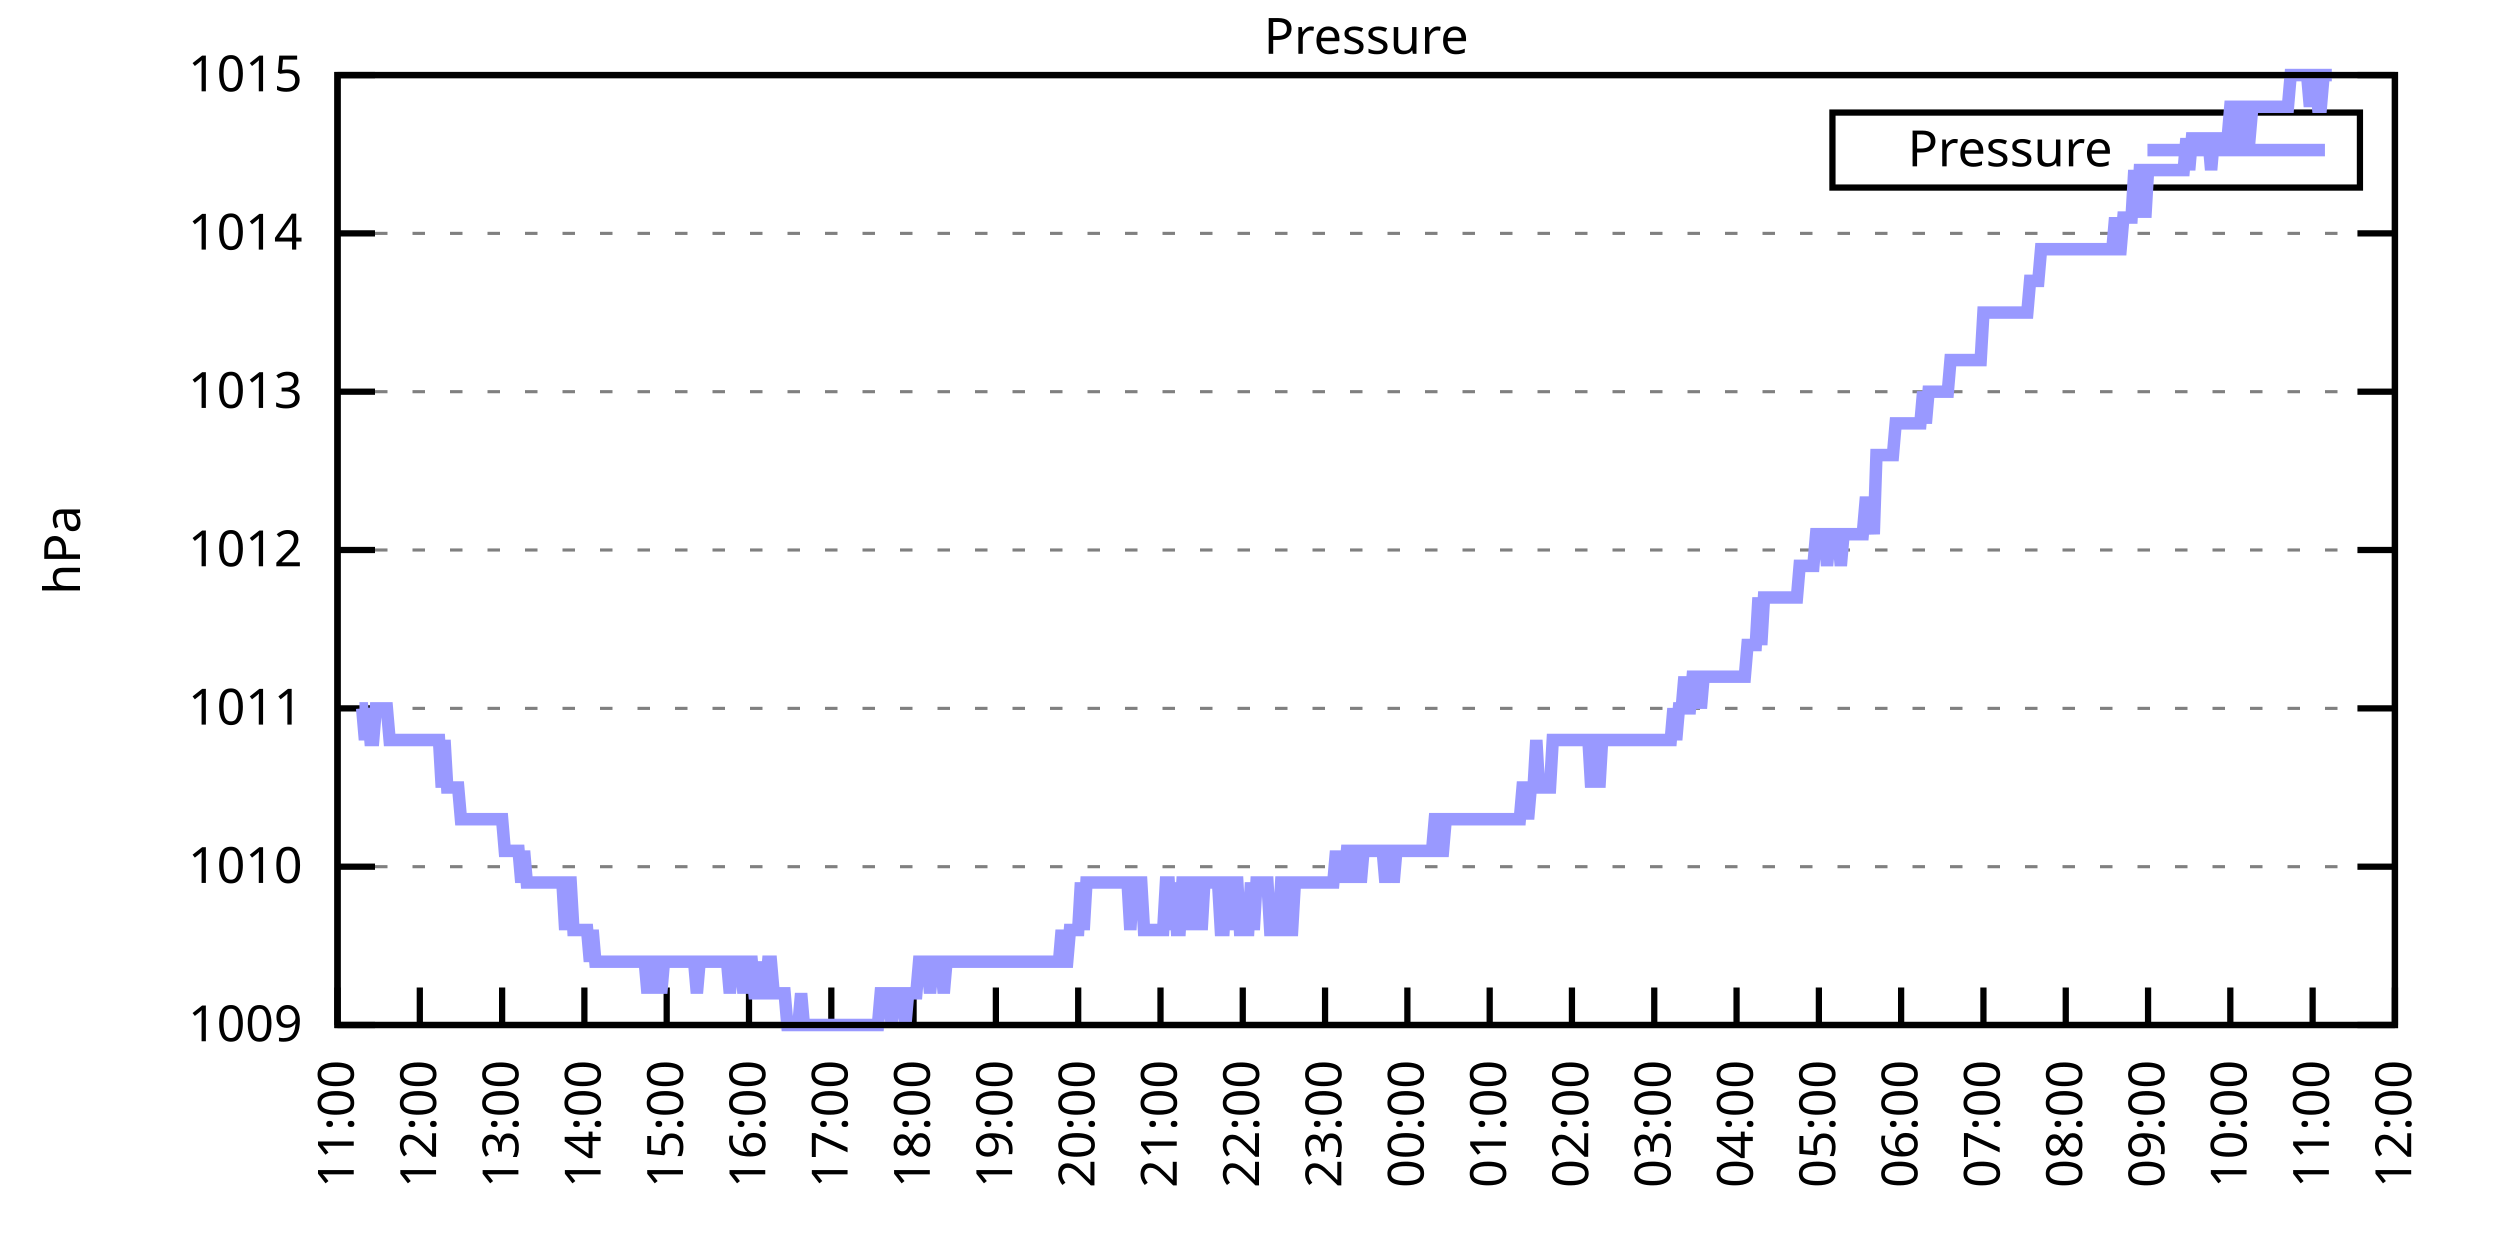
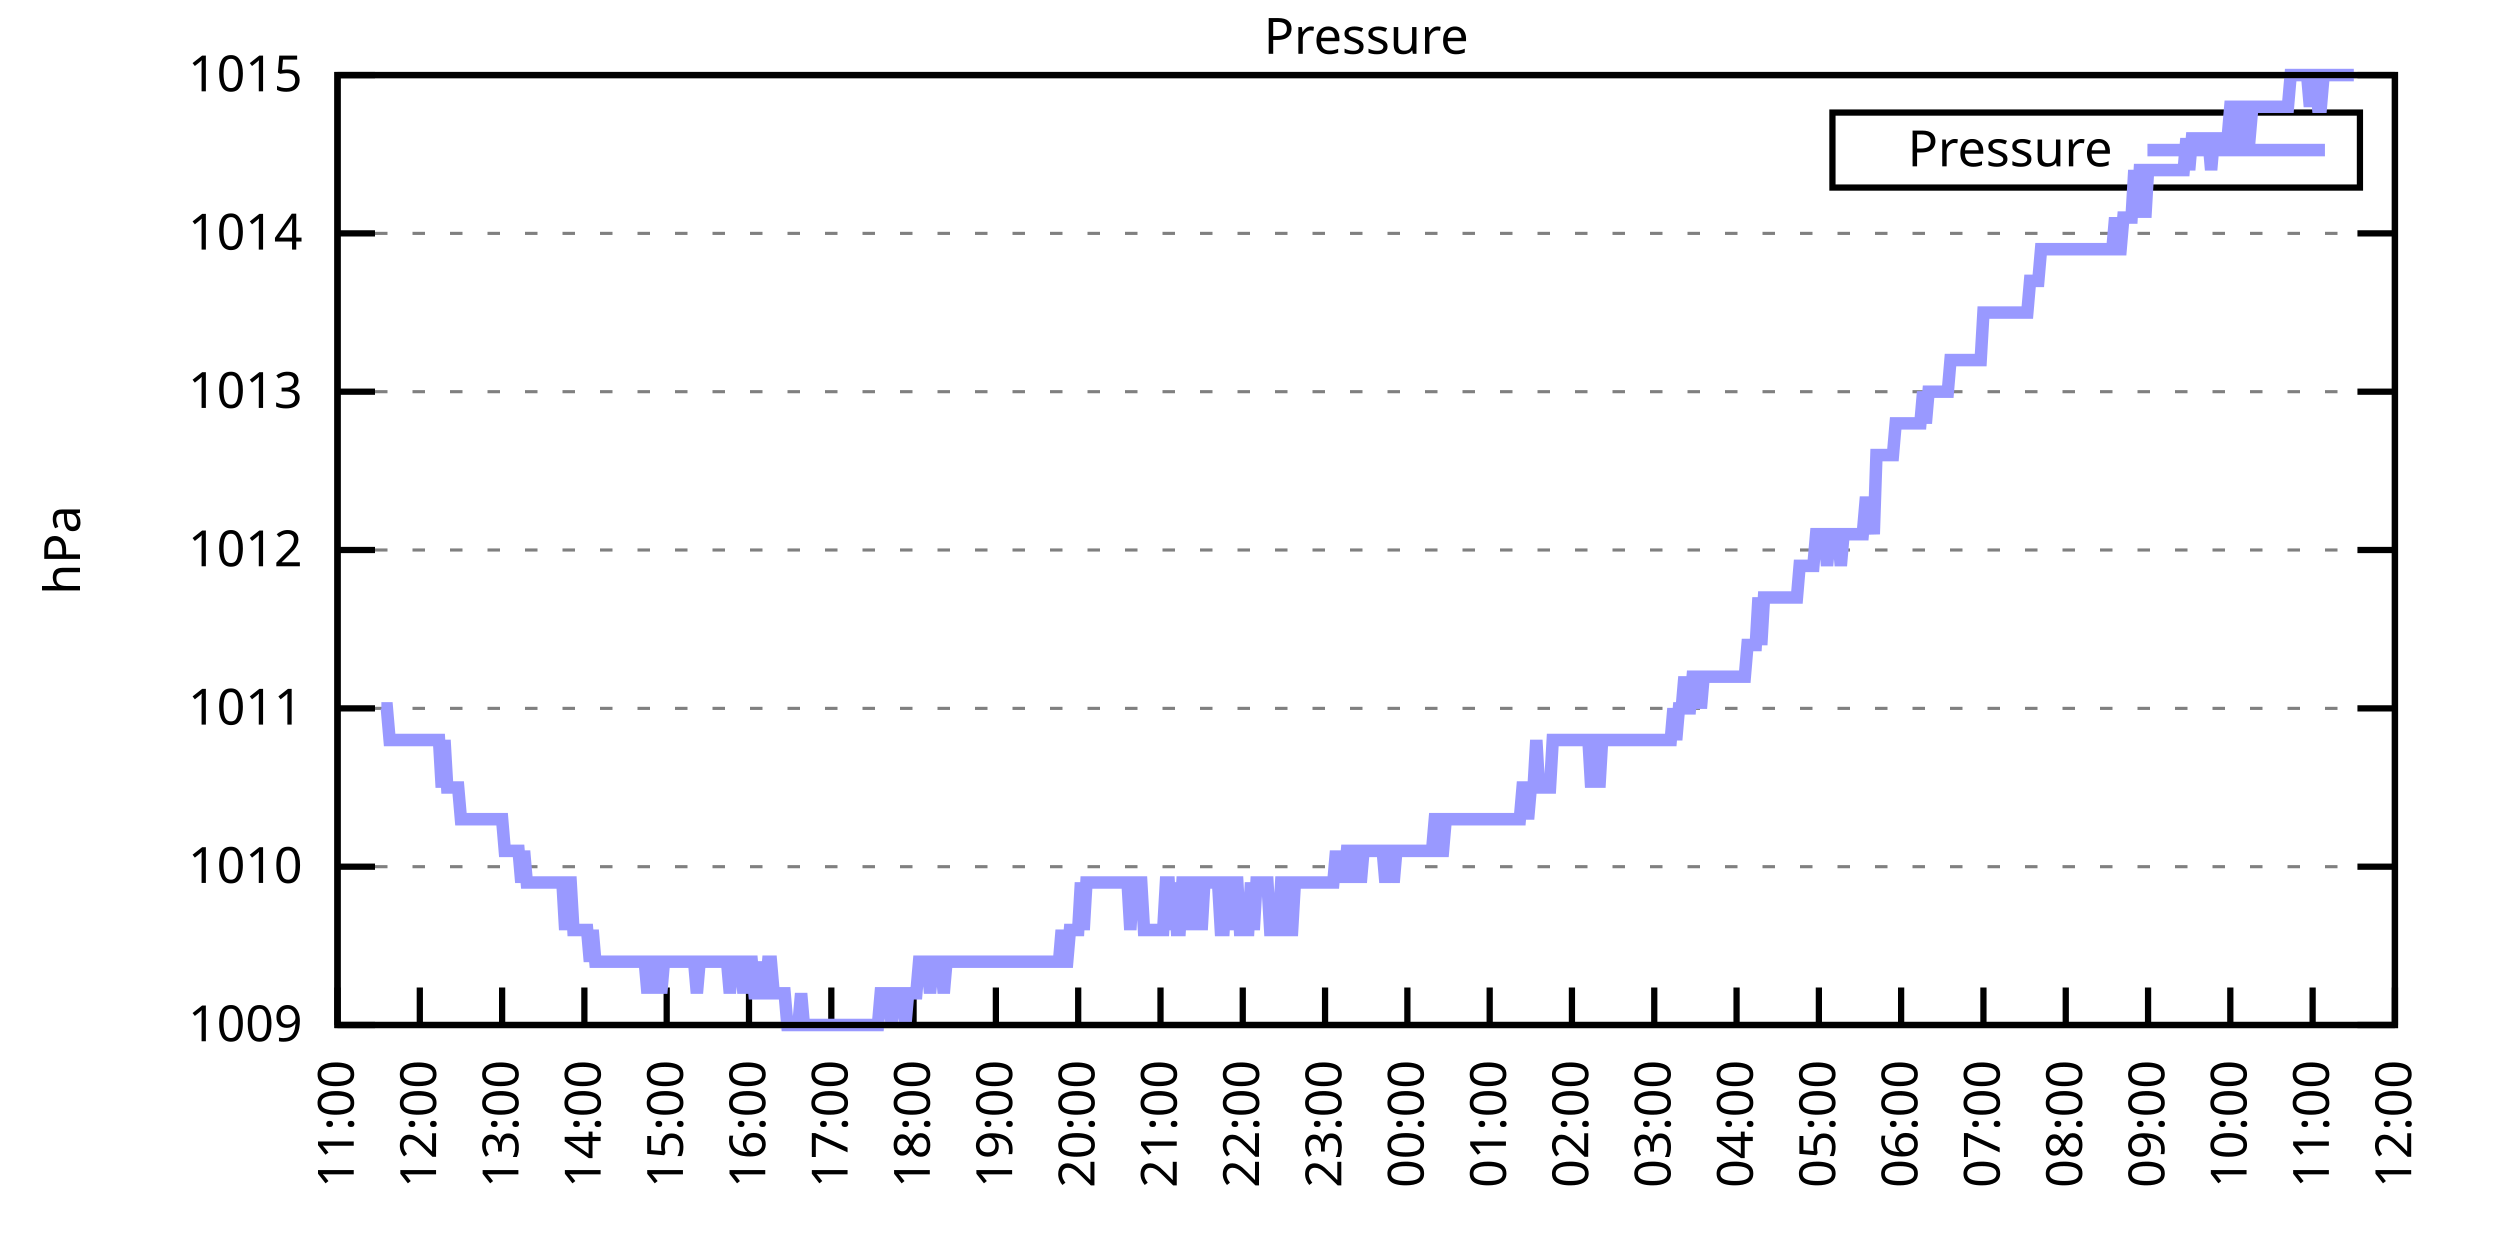
<svg xmlns="http://www.w3.org/2000/svg" xmlns:xlink="http://www.w3.org/1999/xlink" width="400" height="200" viewBox="0 0 400 200">
  <g id="gnuplot_canvas">
    <rect x="0" y="0" width="400" height="200" fill="none" />
    <defs>
      <circle id="gpDot" r="0.5" stroke-width="0.5" stroke="currentColor" />
      <path id="gpPt0" stroke-width="0.333" stroke="currentColor" d="M-1,0 h2 M0,-1 v2" />
      <path id="gpPt1" stroke-width="0.333" stroke="currentColor" d="M-1,-1 L1,1 M1,-1 L-1,1" />
      <path id="gpPt2" stroke-width="0.333" stroke="currentColor" d="M-1,0 L1,0 M0,-1 L0,1 M-1,-1 L1,1 M-1,1 L1,-1" />
      <rect id="gpPt3" stroke-width="0.333" stroke="currentColor" x="-1" y="-1" width="2" height="2" />
      <rect id="gpPt4" stroke-width="0.333" stroke="currentColor" fill="currentColor" x="-1" y="-1" width="2" height="2" />
      <circle id="gpPt5" stroke-width="0.333" stroke="currentColor" cx="0" cy="0" r="1" />
      <use xlink:href="#gpPt5" id="gpPt6" fill="currentColor" stroke="none" />
      <path id="gpPt7" stroke-width="0.333" stroke="currentColor" d="M0,-1.33 L-1.33,0.67 L1.33,0.67 z" />
      <use xlink:href="#gpPt7" id="gpPt8" fill="currentColor" stroke="none" />
      <use xlink:href="#gpPt7" id="gpPt9" stroke="currentColor" transform="rotate(180)" />
      <use xlink:href="#gpPt9" id="gpPt10" fill="currentColor" stroke="none" />
      <use xlink:href="#gpPt3" id="gpPt11" stroke="currentColor" transform="rotate(45)" />
      <use xlink:href="#gpPt11" id="gpPt12" fill="currentColor" stroke="none" />
      <path id="gpPt13" stroke-width="0.333" stroke="currentColor" d="M0,1.330 L1.265,0.411 L0.782,-1.067 L-0.782,-1.076 L-1.265,0.411 z" />
      <use xlink:href="#gpPt13" id="gpPt14" fill="currentColor" stroke="none" />
      <filter id="textbox" filterUnits="objectBoundingBox" x="0" y="0" height="1" width="1">
        <feFlood flood-color="white" flood-opacity="1" result="bgnd" />
        <feComposite in="SourceGraphic" in2="bgnd" operator="atop" />
      </filter>
      <filter id="greybox" filterUnits="objectBoundingBox" x="0" y="0" height="1" width="1">
        <feFlood flood-color="lightgrey" flood-opacity="1" result="grey" />
        <feComposite in="SourceGraphic" in2="grey" operator="atop" />
      </filter>
    </defs>
    <g fill="none" color="white" stroke="currentColor" stroke-width="1.00" stroke-linecap="butt" stroke-linejoin="miter">
</g>
    <g fill="none" color="black" stroke="currentColor" stroke-width="1.00" stroke-linecap="butt" stroke-linejoin="miter">
      <g stroke="none" shape-rendering="crispEdges">
        <polygon fill="rgb(255, 255, 255)" points="54.00,164.00 383.18,164.00 383.18,12.02 54.00,12.02 " />
      </g>
    </g>
    <g fill="none" color="black" stroke="currentColor" stroke-width="1.00" stroke-linecap="butt" stroke-linejoin="miter">
</g>
    <g fill="none" color="black" stroke="black" stroke-width="0.50" stroke-linecap="butt" stroke-linejoin="miter">
</g>
    <g fill="none" color="gray" stroke="currentColor" stroke-width="0.50" stroke-linecap="butt" stroke-linejoin="miter">
      <path stroke="gray" stroke-dasharray="2,4" class="gridline" d="M54.00,164.00 L383.19,164.00  " />
    </g>
    <g fill="none" color="gray" stroke="gray" stroke-width="1.00" stroke-linecap="butt" stroke-linejoin="miter">
</g>
    <g fill="none" color="black" stroke="currentColor" stroke-width="1.00" stroke-linecap="butt" stroke-linejoin="miter">
      <path stroke="black" d="M54.00,164.00 L60.00,164.00 M383.19,164.00 L377.19,164.00  " />
      <g transform="translate(48.40,166.60)" stroke="none" fill="black" font-family="Sans" font-size="8.00" text-anchor="end">
        <text>
          <tspan font-family="Sans"> 1009</tspan>
        </text>
      </g>
    </g>
    <g fill="none" color="black" stroke="currentColor" stroke-width="1.00" stroke-linecap="butt" stroke-linejoin="miter">
</g>
    <g fill="none" color="black" stroke="black" stroke-width="0.50" stroke-linecap="butt" stroke-linejoin="miter">
</g>
    <g fill="none" color="gray" stroke="currentColor" stroke-width="0.50" stroke-linecap="butt" stroke-linejoin="miter">
      <path stroke="gray" stroke-dasharray="2,4" class="gridline" d="M54.00,138.67 L383.19,138.67  " />
    </g>
    <g fill="none" color="gray" stroke="gray" stroke-width="1.00" stroke-linecap="butt" stroke-linejoin="miter">
</g>
    <g fill="none" color="black" stroke="currentColor" stroke-width="1.00" stroke-linecap="butt" stroke-linejoin="miter">
      <path stroke="black" d="M54.00,138.67 L60.00,138.67 M383.19,138.67 L377.19,138.67  " />
      <g transform="translate(48.40,141.27)" stroke="none" fill="black" font-family="Sans" font-size="8.00" text-anchor="end">
        <text>
          <tspan font-family="Sans"> 1010</tspan>
        </text>
      </g>
    </g>
    <g fill="none" color="black" stroke="currentColor" stroke-width="1.00" stroke-linecap="butt" stroke-linejoin="miter">
</g>
    <g fill="none" color="black" stroke="black" stroke-width="0.50" stroke-linecap="butt" stroke-linejoin="miter">
</g>
    <g fill="none" color="gray" stroke="currentColor" stroke-width="0.50" stroke-linecap="butt" stroke-linejoin="miter">
      <path stroke="gray" stroke-dasharray="2,4" class="gridline" d="M54.00,113.34 L383.19,113.34  " />
    </g>
    <g fill="none" color="gray" stroke="gray" stroke-width="1.00" stroke-linecap="butt" stroke-linejoin="miter">
</g>
    <g fill="none" color="black" stroke="currentColor" stroke-width="1.00" stroke-linecap="butt" stroke-linejoin="miter">
      <path stroke="black" d="M54.00,113.34 L60.00,113.34 M383.19,113.34 L377.19,113.34  " />
      <g transform="translate(48.40,115.94)" stroke="none" fill="black" font-family="Sans" font-size="8.00" text-anchor="end">
        <text>
          <tspan font-family="Sans"> 1011</tspan>
        </text>
      </g>
    </g>
    <g fill="none" color="black" stroke="currentColor" stroke-width="1.00" stroke-linecap="butt" stroke-linejoin="miter">
</g>
    <g fill="none" color="black" stroke="black" stroke-width="0.50" stroke-linecap="butt" stroke-linejoin="miter">
</g>
    <g fill="none" color="gray" stroke="currentColor" stroke-width="0.50" stroke-linecap="butt" stroke-linejoin="miter">
      <path stroke="gray" stroke-dasharray="2,4" class="gridline" d="M54.00,88.00 L383.19,88.00  " />
    </g>
    <g fill="none" color="gray" stroke="gray" stroke-width="1.00" stroke-linecap="butt" stroke-linejoin="miter">
</g>
    <g fill="none" color="black" stroke="currentColor" stroke-width="1.00" stroke-linecap="butt" stroke-linejoin="miter">
      <path stroke="black" d="M54.00,88.00 L60.00,88.00 M383.19,88.00 L377.19,88.00  " />
      <g transform="translate(48.40,90.60)" stroke="none" fill="black" font-family="Sans" font-size="8.00" text-anchor="end">
        <text>
          <tspan font-family="Sans"> 1012</tspan>
        </text>
      </g>
    </g>
    <g fill="none" color="black" stroke="currentColor" stroke-width="1.00" stroke-linecap="butt" stroke-linejoin="miter">
</g>
    <g fill="none" color="black" stroke="black" stroke-width="0.50" stroke-linecap="butt" stroke-linejoin="miter">
</g>
    <g fill="none" color="gray" stroke="currentColor" stroke-width="0.50" stroke-linecap="butt" stroke-linejoin="miter">
      <path stroke="gray" stroke-dasharray="2,4" class="gridline" d="M54.00,62.67 L383.19,62.67  " />
    </g>
    <g fill="none" color="gray" stroke="gray" stroke-width="1.00" stroke-linecap="butt" stroke-linejoin="miter">
</g>
    <g fill="none" color="black" stroke="currentColor" stroke-width="1.00" stroke-linecap="butt" stroke-linejoin="miter">
      <path stroke="black" d="M54.00,62.67 L60.00,62.67 M383.19,62.67 L377.19,62.67  " />
      <g transform="translate(48.40,65.27)" stroke="none" fill="black" font-family="Sans" font-size="8.00" text-anchor="end">
        <text>
          <tspan font-family="Sans"> 1013</tspan>
        </text>
      </g>
    </g>
    <g fill="none" color="black" stroke="currentColor" stroke-width="1.00" stroke-linecap="butt" stroke-linejoin="miter">
</g>
    <g fill="none" color="black" stroke="black" stroke-width="0.50" stroke-linecap="butt" stroke-linejoin="miter">
</g>
    <g fill="none" color="gray" stroke="currentColor" stroke-width="0.50" stroke-linecap="butt" stroke-linejoin="miter">
      <path stroke="gray" stroke-dasharray="2,4" class="gridline" d="M54.00,37.34 L383.19,37.34  " />
    </g>
    <g fill="none" color="gray" stroke="gray" stroke-width="1.00" stroke-linecap="butt" stroke-linejoin="miter">
</g>
    <g fill="none" color="black" stroke="currentColor" stroke-width="1.00" stroke-linecap="butt" stroke-linejoin="miter">
      <path stroke="black" d="M54.00,37.34 L60.00,37.34 M383.19,37.34 L377.19,37.34  " />
      <g transform="translate(48.40,39.94)" stroke="none" fill="black" font-family="Sans" font-size="8.00" text-anchor="end">
        <text>
          <tspan font-family="Sans"> 1014</tspan>
        </text>
      </g>
    </g>
    <g fill="none" color="black" stroke="currentColor" stroke-width="1.00" stroke-linecap="butt" stroke-linejoin="miter">
</g>
    <g fill="none" color="black" stroke="black" stroke-width="0.50" stroke-linecap="butt" stroke-linejoin="miter">
</g>
    <g fill="none" color="gray" stroke="currentColor" stroke-width="0.50" stroke-linecap="butt" stroke-linejoin="miter">
      <path stroke="gray" stroke-dasharray="2,4" class="gridline" d="M54.00,12.01 L383.19,12.01  " />
    </g>
    <g fill="none" color="gray" stroke="gray" stroke-width="1.00" stroke-linecap="butt" stroke-linejoin="miter">
</g>
    <g fill="none" color="black" stroke="currentColor" stroke-width="1.00" stroke-linecap="butt" stroke-linejoin="miter">
      <path stroke="black" d="M54.00,12.01 L60.00,12.01 M383.19,12.01 L377.19,12.01  " />
      <g transform="translate(48.40,14.61)" stroke="none" fill="black" font-family="Sans" font-size="8.00" text-anchor="end">
        <text>
          <tspan font-family="Sans"> 1015</tspan>
        </text>
      </g>
    </g>
    <g fill="none" color="black" stroke="currentColor" stroke-width="1.00" stroke-linecap="butt" stroke-linejoin="miter">
      <path stroke="black" d="M54.00,164.00 L54.00,158.00  " />
      <g transform="translate(56.60,169.60) rotate(270.00)" stroke="none" fill="black" font-family="Sans" font-size="8.00" text-anchor="end">
        <text>
          <tspan font-family="Sans">11:00</tspan>
        </text>
      </g>
    </g>
    <g fill="none" color="black" stroke="currentColor" stroke-width="1.00" stroke-linecap="butt" stroke-linejoin="miter">
      <path stroke="black" d="M67.17,164.00 L67.17,158.00  " />
      <g transform="translate(69.77,169.60) rotate(270.00)" stroke="none" fill="black" font-family="Sans" font-size="8.00" text-anchor="end">
        <text>
          <tspan font-family="Sans">12:00</tspan>
        </text>
      </g>
    </g>
    <g fill="none" color="black" stroke="currentColor" stroke-width="1.00" stroke-linecap="butt" stroke-linejoin="miter">
      <path stroke="black" d="M80.34,164.00 L80.34,158.00  " />
      <g transform="translate(82.94,169.60) rotate(270.00)" stroke="none" fill="black" font-family="Sans" font-size="8.00" text-anchor="end">
        <text>
          <tspan font-family="Sans">13:00</tspan>
        </text>
      </g>
    </g>
    <g fill="none" color="black" stroke="currentColor" stroke-width="1.00" stroke-linecap="butt" stroke-linejoin="miter">
      <path stroke="black" d="M93.50,164.00 L93.50,158.00  " />
      <g transform="translate(96.10,169.60) rotate(270.00)" stroke="none" fill="black" font-family="Sans" font-size="8.00" text-anchor="end">
        <text>
          <tspan font-family="Sans">14:00</tspan>
        </text>
      </g>
    </g>
    <g fill="none" color="black" stroke="currentColor" stroke-width="1.00" stroke-linecap="butt" stroke-linejoin="miter">
      <path stroke="black" d="M106.67,164.00 L106.67,158.00  " />
      <g transform="translate(109.27,169.60) rotate(270.00)" stroke="none" fill="black" font-family="Sans" font-size="8.00" text-anchor="end">
        <text>
          <tspan font-family="Sans">15:00</tspan>
        </text>
      </g>
    </g>
    <g fill="none" color="black" stroke="currentColor" stroke-width="1.00" stroke-linecap="butt" stroke-linejoin="miter">
      <path stroke="black" d="M119.84,164.00 L119.84,158.00  " />
      <g transform="translate(122.44,169.60) rotate(270.00)" stroke="none" fill="black" font-family="Sans" font-size="8.00" text-anchor="end">
        <text>
          <tspan font-family="Sans">16:00</tspan>
        </text>
      </g>
    </g>
    <g fill="none" color="black" stroke="currentColor" stroke-width="1.00" stroke-linecap="butt" stroke-linejoin="miter">
      <path stroke="black" d="M133.01,164.00 L133.01,158.00  " />
      <g transform="translate(135.61,169.60) rotate(270.00)" stroke="none" fill="black" font-family="Sans" font-size="8.00" text-anchor="end">
        <text>
          <tspan font-family="Sans">17:00</tspan>
        </text>
      </g>
    </g>
    <g fill="none" color="black" stroke="currentColor" stroke-width="1.00" stroke-linecap="butt" stroke-linejoin="miter">
      <path stroke="black" d="M146.17,164.00 L146.17,158.00  " />
      <g transform="translate(148.77,169.60) rotate(270.00)" stroke="none" fill="black" font-family="Sans" font-size="8.00" text-anchor="end">
        <text>
          <tspan font-family="Sans">18:00</tspan>
        </text>
      </g>
    </g>
    <g fill="none" color="black" stroke="currentColor" stroke-width="1.00" stroke-linecap="butt" stroke-linejoin="miter">
      <path stroke="black" d="M159.34,164.00 L159.34,158.00  " />
      <g transform="translate(161.94,169.60) rotate(270.00)" stroke="none" fill="black" font-family="Sans" font-size="8.00" text-anchor="end">
        <text>
          <tspan font-family="Sans">19:00</tspan>
        </text>
      </g>
    </g>
    <g fill="none" color="black" stroke="currentColor" stroke-width="1.00" stroke-linecap="butt" stroke-linejoin="miter">
      <path stroke="black" d="M172.51,164.00 L172.51,158.00  " />
      <g transform="translate(175.11,169.60) rotate(270.00)" stroke="none" fill="black" font-family="Sans" font-size="8.00" text-anchor="end">
        <text>
          <tspan font-family="Sans">20:00</tspan>
        </text>
      </g>
    </g>
    <g fill="none" color="black" stroke="currentColor" stroke-width="1.00" stroke-linecap="butt" stroke-linejoin="miter">
      <path stroke="black" d="M185.68,164.00 L185.68,158.00  " />
      <g transform="translate(188.28,169.60) rotate(270.00)" stroke="none" fill="black" font-family="Sans" font-size="8.00" text-anchor="end">
        <text>
          <tspan font-family="Sans">21:00</tspan>
        </text>
      </g>
    </g>
    <g fill="none" color="black" stroke="currentColor" stroke-width="1.00" stroke-linecap="butt" stroke-linejoin="miter">
      <path stroke="black" d="M198.84,164.00 L198.84,158.00  " />
      <g transform="translate(201.44,169.60) rotate(270.00)" stroke="none" fill="black" font-family="Sans" font-size="8.00" text-anchor="end">
        <text>
          <tspan font-family="Sans">22:00</tspan>
        </text>
      </g>
    </g>
    <g fill="none" color="black" stroke="currentColor" stroke-width="1.00" stroke-linecap="butt" stroke-linejoin="miter">
      <path stroke="black" d="M212.01,164.00 L212.01,158.00  " />
      <g transform="translate(214.61,169.60) rotate(270.00)" stroke="none" fill="black" font-family="Sans" font-size="8.00" text-anchor="end">
        <text>
          <tspan font-family="Sans">23:00</tspan>
        </text>
      </g>
    </g>
    <g fill="none" color="black" stroke="currentColor" stroke-width="1.00" stroke-linecap="butt" stroke-linejoin="miter">
      <path stroke="black" d="M225.18,164.00 L225.18,158.00  " />
      <g transform="translate(227.78,169.60) rotate(270.00)" stroke="none" fill="black" font-family="Sans" font-size="8.00" text-anchor="end">
        <text>
          <tspan font-family="Sans">00:00</tspan>
        </text>
      </g>
    </g>
    <g fill="none" color="black" stroke="currentColor" stroke-width="1.00" stroke-linecap="butt" stroke-linejoin="miter">
      <path stroke="black" d="M238.35,164.00 L238.35,158.00  " />
      <g transform="translate(240.95,169.60) rotate(270.00)" stroke="none" fill="black" font-family="Sans" font-size="8.00" text-anchor="end">
        <text>
          <tspan font-family="Sans">01:00</tspan>
        </text>
      </g>
    </g>
    <g fill="none" color="black" stroke="currentColor" stroke-width="1.00" stroke-linecap="butt" stroke-linejoin="miter">
      <path stroke="black" d="M251.51,164.00 L251.51,158.00  " />
      <g transform="translate(254.11,169.60) rotate(270.00)" stroke="none" fill="black" font-family="Sans" font-size="8.00" text-anchor="end">
        <text>
          <tspan font-family="Sans">02:00</tspan>
        </text>
      </g>
    </g>
    <g fill="none" color="black" stroke="currentColor" stroke-width="1.00" stroke-linecap="butt" stroke-linejoin="miter">
      <path stroke="black" d="M264.68,164.00 L264.68,158.00  " />
      <g transform="translate(267.28,169.60) rotate(270.00)" stroke="none" fill="black" font-family="Sans" font-size="8.00" text-anchor="end">
        <text>
          <tspan font-family="Sans">03:00</tspan>
        </text>
      </g>
    </g>
    <g fill="none" color="black" stroke="currentColor" stroke-width="1.00" stroke-linecap="butt" stroke-linejoin="miter">
      <path stroke="black" d="M277.85,164.00 L277.85,158.00  " />
      <g transform="translate(280.45,169.60) rotate(270.00)" stroke="none" fill="black" font-family="Sans" font-size="8.00" text-anchor="end">
        <text>
          <tspan font-family="Sans">04:00</tspan>
        </text>
      </g>
    </g>
    <g fill="none" color="black" stroke="currentColor" stroke-width="1.00" stroke-linecap="butt" stroke-linejoin="miter">
      <path stroke="black" d="M291.02,164.00 L291.02,158.00  " />
      <g transform="translate(293.62,169.60) rotate(270.00)" stroke="none" fill="black" font-family="Sans" font-size="8.00" text-anchor="end">
        <text>
          <tspan font-family="Sans">05:00</tspan>
        </text>
      </g>
    </g>
    <g fill="none" color="black" stroke="currentColor" stroke-width="1.00" stroke-linecap="butt" stroke-linejoin="miter">
      <path stroke="black" d="M304.18,164.00 L304.18,158.00  " />
      <g transform="translate(306.78,169.60) rotate(270.00)" stroke="none" fill="black" font-family="Sans" font-size="8.00" text-anchor="end">
        <text>
          <tspan font-family="Sans">06:00</tspan>
        </text>
      </g>
    </g>
    <g fill="none" color="black" stroke="currentColor" stroke-width="1.00" stroke-linecap="butt" stroke-linejoin="miter">
      <path stroke="black" d="M317.35,164.00 L317.35,158.00  " />
      <g transform="translate(319.95,169.60) rotate(270.00)" stroke="none" fill="black" font-family="Sans" font-size="8.00" text-anchor="end">
        <text>
          <tspan font-family="Sans">07:00</tspan>
        </text>
      </g>
    </g>
    <g fill="none" color="black" stroke="currentColor" stroke-width="1.00" stroke-linecap="butt" stroke-linejoin="miter">
      <path stroke="black" d="M330.52,164.00 L330.52,158.00  " />
      <g transform="translate(333.12,169.60) rotate(270.00)" stroke="none" fill="black" font-family="Sans" font-size="8.00" text-anchor="end">
        <text>
          <tspan font-family="Sans">08:00</tspan>
        </text>
      </g>
    </g>
    <g fill="none" color="black" stroke="currentColor" stroke-width="1.00" stroke-linecap="butt" stroke-linejoin="miter">
      <path stroke="black" d="M343.69,164.00 L343.69,158.00  " />
      <g transform="translate(346.29,169.60) rotate(270.00)" stroke="none" fill="black" font-family="Sans" font-size="8.00" text-anchor="end">
        <text>
          <tspan font-family="Sans">09:00</tspan>
        </text>
      </g>
    </g>
    <g fill="none" color="black" stroke="currentColor" stroke-width="1.00" stroke-linecap="butt" stroke-linejoin="miter">
      <path stroke="black" d="M356.85,164.00 L356.85,158.00  " />
      <g transform="translate(359.45,169.60) rotate(270.00)" stroke="none" fill="black" font-family="Sans" font-size="8.00" text-anchor="end">
        <text>
          <tspan font-family="Sans">10:00</tspan>
        </text>
      </g>
    </g>
    <g fill="none" color="black" stroke="currentColor" stroke-width="1.00" stroke-linecap="butt" stroke-linejoin="miter">
      <path stroke="black" d="M370.02,164.00 L370.02,158.00  " />
      <g transform="translate(372.62,169.60) rotate(270.00)" stroke="none" fill="black" font-family="Sans" font-size="8.00" text-anchor="end">
        <text>
          <tspan font-family="Sans">11:00</tspan>
        </text>
      </g>
    </g>
    <g fill="none" color="black" stroke="currentColor" stroke-width="1.00" stroke-linecap="butt" stroke-linejoin="miter">
      <path stroke="black" d="M383.19,164.00 L383.19,158.00  " />
      <g transform="translate(385.79,169.60) rotate(270.00)" stroke="none" fill="black" font-family="Sans" font-size="8.00" text-anchor="end">
        <text>
          <tspan font-family="Sans">12:00</tspan>
        </text>
      </g>
    </g>
    <g fill="none" color="black" stroke="currentColor" stroke-width="1.00" stroke-linecap="butt" stroke-linejoin="miter">
</g>
    <g fill="none" color="black" stroke="currentColor" stroke-width="1.00" stroke-linecap="butt" stroke-linejoin="miter">
      <path stroke="black" d="M54.00,12.01 L54.00,164.00 L383.19,164.00 L383.19,12.01 L54.00,12.01 Z  " />
    </g>
    <g fill="none" color="black" stroke="currentColor" stroke-width="1.00" stroke-linecap="butt" stroke-linejoin="miter">
</g>
    <g fill="none" color="black" stroke="currentColor" stroke-width="1.00" stroke-linecap="butt" stroke-linejoin="miter">
      <path stroke="black" d="M293.19,30.01 L293.19,18.01 L377.59,18.01 L377.59,30.01 L293.19,30.01 Z  " />
    </g>
    <g id="Pressure_plot_1">
      <g fill="none" color="white" stroke="black" stroke-width="2.00" stroke-linecap="butt" stroke-linejoin="miter">
</g>
      <g fill="none" color="black" stroke="currentColor" stroke-width="2.00" stroke-linecap="butt" stroke-linejoin="miter">
        <g transform="translate(337.99,26.61)" stroke="none" fill="black" font-family="Sans" font-size="8.00" text-anchor="end">
          <text>
            <tspan font-family="Sans">Pressure</tspan>
          </text>
        </g>
      </g>
      <g fill="none" color="black" stroke="currentColor" stroke-width="2.00" stroke-linecap="butt" stroke-linejoin="miter">
-         <path stroke="rgb(153, 153, 255)" d="M343.59,24.01 L371.99,24.01 M57.51,113.34 L57.95,113.34 L58.39,118.40 L58.83,113.34 L59.27,118.40 L59.71,118.40   L60.14,113.34 L60.58,113.34 L61.02,113.34 L61.46,113.34 L61.90,113.34 L62.34,118.40 L62.78,118.40 L63.22,118.40   L63.66,118.40 L64.10,118.40 L64.53,118.40 L64.97,118.40 L65.41,118.40 L65.85,118.40 L66.29,118.40 L66.73,118.40   L67.17,118.40 L67.61,118.40 L68.05,118.40 L68.48,118.40 L68.92,118.40 L69.36,118.40 L69.80,118.40 L70.24,118.40   L70.68,126.00 L71.12,118.40 L71.56,126.00 L72.00,126.00 L72.43,126.00 L72.87,126.00 L73.31,126.00 L73.75,131.07   L74.19,131.07 L74.63,131.07 L75.07,131.07 L75.51,131.07 L75.95,131.07 L76.38,131.07 L76.82,131.07 L77.26,131.07   L77.70,131.07 L78.14,131.07 L78.58,131.07 L79.02,131.07 L79.46,131.07 L79.90,131.07 L80.34,131.07 L80.77,136.14   L81.21,136.14 L81.65,136.14 L82.09,136.14 L82.53,136.14 L82.97,136.14 L83.41,141.20 L83.85,136.14 L84.29,141.20   L84.72,141.20 L85.16,141.20 L85.60,141.20 L86.04,141.20 L86.48,141.20 L86.92,141.20 L87.36,141.20 L87.80,141.20   L88.24,141.20 L88.67,141.20 L89.11,141.20 L89.55,141.20 L89.99,141.20 L90.43,148.80 L90.87,141.20 L91.31,141.20   L91.75,148.80 L92.19,148.80 L92.62,148.80 L93.06,148.80 L93.50,148.80 L93.94,148.80 L94.38,153.87 L94.82,148.80   L95.26,153.87 L95.70,153.87 L96.14,153.87 L96.58,153.87 L97.01,153.87 L97.45,153.87 L97.89,153.87 L98.33,153.87   L98.77,153.87 L99.21,153.87 L99.65,153.87 L100.09,153.87 L100.53,153.87 L100.96,153.87 L101.40,153.87 L101.84,153.87   L102.28,153.87 L102.72,153.87 L103.16,153.87 L103.60,158.93 L104.04,153.87 L104.48,153.87 L104.91,158.93 L105.35,153.87   L105.79,158.93 L106.23,153.87 L106.67,153.87 L107.11,153.87 L107.55,153.87 L107.99,153.87 L108.43,153.87 L108.87,153.87   L109.30,153.87 L109.74,153.87 L110.18,153.87 L110.62,153.87 L111.06,153.87 L111.50,158.93 L111.94,153.87 L112.38,153.87   L112.82,153.87 L113.25,153.87 L113.69,153.87 L114.13,153.87 L114.57,153.87 L115.01,153.87 L115.45,153.87 L115.89,153.87   L116.33,153.87 L116.77,158.93 L117.20,153.87 L117.64,153.87 L118.08,153.87 L118.52,153.87 L118.96,158.93 L119.40,153.87   L119.84,153.87 L120.28,153.87 L120.72,158.93 L121.15,158.93 L121.59,153.87 L122.03,158.93 L122.47,158.93 L122.91,153.87   L123.35,153.87 L123.79,158.93 L124.23,158.93 L124.67,158.93 L125.11,158.93 L125.54,158.93 L125.98,164.00 L126.42,164.00   L126.86,164.00 L127.30,164.00 L127.74,164.00 L128.18,158.93 L128.62,164.00 L129.06,164.00 L129.49,164.00 L129.93,164.00   L130.37,164.00 L130.81,164.00 L131.25,164.00 L131.69,164.00 L132.13,164.00 L132.57,164.00 L133.01,164.00 L133.44,164.00   L133.88,164.00 L134.32,164.00 L134.76,164.00 L135.20,164.00 L135.64,164.00 L136.08,164.00 L136.52,164.00 L136.96,164.00   L137.39,164.00 L137.83,164.00 L138.27,164.00 L138.71,164.00 L139.15,164.00 L139.59,164.00 L140.03,164.00 L140.47,164.00   L140.91,158.93 L141.35,158.93 L141.78,158.93 L142.22,158.93 L142.66,164.00 L143.10,158.93 L143.54,158.93 L143.98,158.93   L144.42,158.93 L144.86,164.00 L145.30,158.93 L145.73,158.93 L146.17,158.93 L146.61,158.93 L147.05,153.87 L147.49,153.87   L147.93,153.87 L148.37,153.87 L148.81,158.93 L149.25,153.87 L149.68,153.87 L150.12,153.87 L150.56,153.87 L151.00,158.93   L151.44,153.87 L151.88,153.87 L152.32,153.87 L152.76,153.87 L153.20,153.87 L153.63,153.87 L154.07,153.87 L154.51,153.87   L154.95,153.87 L155.39,153.87 L155.83,153.87 L156.27,153.87 L156.71,153.87 L157.15,153.87 L157.59,153.87 L158.02,153.87   L158.46,153.87 L158.90,153.87 L159.34,153.87 L159.78,153.87 L160.22,153.87 L160.66,153.87 L161.10,153.87 L161.54,153.87   L161.97,153.87 L162.41,153.87 L162.85,153.87 L163.29,153.87 L163.73,153.87 L164.17,153.87 L164.61,153.87 L165.05,153.87   L165.49,153.87 L165.92,153.87 L166.36,153.87 L166.80,153.87 L167.24,153.87 L167.68,153.87 L168.12,153.87 L168.56,153.87   L169.00,153.87 L169.44,153.87 L169.87,148.80 L170.31,153.87 L170.75,153.87 L171.19,148.80 L171.63,148.80 L172.07,148.80   L172.51,148.80 L172.95,141.20 L173.39,148.80 L173.83,141.20 L174.26,141.20 L174.70,141.20 L175.14,141.20 L175.58,141.20   L176.02,141.20 L176.46,141.20 L176.90,141.20 L177.34,141.20 L177.78,141.20 L178.21,141.20 L178.65,141.20 L179.09,141.20   L179.53,141.20 L179.97,141.20 L180.41,141.20 L180.85,148.80 L181.29,141.20 L181.73,141.20 L182.16,141.20 L182.60,141.20   L183.04,148.80 L183.48,148.80 L183.92,148.80 L184.36,148.80 L184.80,148.80 L185.24,148.80 L185.68,148.80 L186.11,148.80   L186.55,141.20 L186.99,141.20 L187.43,148.80 L187.87,141.20 L188.31,148.80 L188.75,148.80 L189.19,141.20 L189.63,141.20   L190.07,148.80 L190.50,141.20 L190.94,148.80 L191.38,141.20 L191.82,141.20 L192.26,148.80 L192.70,141.20 L193.14,141.20   L193.58,141.20 L194.02,141.20 L194.45,141.20 L194.89,141.20 L195.33,148.80 L195.77,148.80 L196.21,141.20 L196.65,141.20   L197.09,148.80 L197.53,141.20 L197.97,141.20 L198.40,148.80 L198.84,148.80 L199.28,148.80 L199.72,148.80 L200.16,141.20   L200.60,148.80 L201.04,141.20 L201.48,141.20 L201.92,141.20 L202.35,141.20 L202.79,141.20 L203.23,148.80 L203.67,148.80   L204.11,148.80 L204.55,148.80 L204.99,141.20 L205.43,141.20 L205.87,141.20 L206.31,148.80 L206.74,148.80 L207.18,141.20   L207.62,141.20 L208.06,141.20 L208.50,141.20 L208.94,141.20 L209.38,141.20 L209.82,141.20 L210.26,141.20 L210.69,141.20   L211.13,141.20 L211.57,141.20 L212.01,141.20 L212.45,141.20 L212.89,141.20 L213.33,141.20 L213.77,136.14 L214.21,141.20   L214.64,136.14 L215.08,141.20 L215.52,136.14 L215.96,136.14 L216.40,136.14 L216.84,141.20 L217.28,136.14 L217.72,141.20   L218.16,136.14 L218.60,136.14 L219.03,136.14 L219.47,136.14 L219.91,136.14 L220.35,136.14 L220.79,136.14 L221.23,136.14   L221.67,141.20 L222.11,136.14 L222.55,136.14 L222.98,141.20 L223.42,136.14 L223.86,136.14 L224.30,136.14 L224.74,136.14   L225.18,136.14 L225.62,136.14 L226.06,136.14 L226.50,136.14 L226.93,136.14 L227.37,136.14 L227.81,136.14 L228.25,136.14   L228.69,136.14 L229.13,136.14 L229.57,131.07 L230.01,131.07 L230.45,136.14 L230.88,136.14 L231.32,131.07 L231.76,131.07   L232.20,131.07 L232.64,131.07 L233.08,131.07 L233.52,131.07 L233.96,131.07 L234.40,131.07 L234.84,131.07 L235.27,131.07   L235.71,131.07 L236.15,131.07 L236.59,131.07 L237.03,131.07 L237.47,131.07 L237.91,131.07 L238.35,131.07 L238.79,131.07   L239.22,131.07 L239.66,131.07 L240.10,131.07 L240.54,131.07 L240.98,131.07 L241.42,131.07 L241.86,131.07 L242.30,131.07   L242.74,131.07 L243.17,131.07 L243.61,126.00 L244.05,126.00 L244.49,131.07 L244.93,126.00 L245.37,126.00 L245.81,118.40   L246.25,126.00 L246.69,126.00 L247.12,126.00 L247.56,126.00 L248.00,126.00 L248.44,118.40 L248.88,118.40 L249.32,118.40   L249.76,118.40 L250.20,118.40 L250.64,118.40 L251.08,118.40 L251.51,118.40 L251.95,118.40 L252.39,118.40 L252.83,118.40   L253.27,118.40 L253.71,118.40 L254.15,118.40 L254.59,126.00 L255.03,118.40 L255.46,118.40 L255.90,126.00 L256.34,118.40   L256.78,118.40 L257.22,118.40 L257.66,118.40 L258.10,118.40 L258.54,118.40 L258.98,118.40 L259.41,118.40 L259.85,118.40   L260.29,118.40 L260.73,118.40 L261.17,118.40 L261.61,118.40 L262.05,118.40 L262.49,118.40 L262.93,118.40 L263.36,118.40   L263.80,118.40 L264.24,118.40 L264.68,118.40 L265.12,118.40 L265.56,118.40 L266.00,118.40 L266.44,118.40 L266.88,118.40   L267.32,118.40 L267.75,113.34 L268.19,118.40 L268.63,113.34 L269.07,113.34 L269.51,108.27 L269.95,113.34 L270.39,113.34   L270.83,108.27 L271.27,108.27 L271.70,108.27 L272.14,113.34 L272.58,108.27 L273.02,108.27 L273.46,108.27 L273.90,108.27   L274.34,108.27 L274.78,108.27 L275.22,108.27 L275.65,108.27 L276.09,108.27 L276.53,108.27 L276.97,108.27 L277.41,108.27   L277.85,108.27 L278.29,108.27 L278.73,108.27 L279.17,108.27 L279.60,103.20 L280.04,103.20 L280.48,103.20 L280.92,103.20   L281.36,95.60 L281.80,103.20 L282.24,95.60 L282.68,95.60 L283.12,95.60 L283.56,95.60 L283.99,95.60 L284.43,95.60   L284.87,95.60 L285.31,95.60 L285.75,95.60 L286.19,95.60 L286.63,95.60 L287.07,95.60 L287.51,95.60 L287.94,90.54   L288.38,90.54 L288.82,90.54 L289.26,90.54 L289.70,90.54 L290.14,90.54 L290.58,85.47 L291.02,85.47 L291.46,85.47   L291.89,85.47 L292.33,90.54 L292.77,85.47 L293.21,85.47 L293.65,85.47 L294.09,85.47 L294.53,90.54 L294.97,85.47   L295.41,85.47 L295.84,85.47 L296.28,85.47 L296.72,85.47 L297.16,85.47 L297.60,85.47 L298.04,85.47 L298.48,80.41   L298.92,80.41 L299.36,80.41 L299.80,85.47 L300.23,72.81 L300.67,72.81 L301.11,72.81 L301.55,72.81 L301.99,72.81   L302.43,72.81 L302.87,72.81 L303.31,67.74 L303.75,67.74 L304.18,67.74 L304.62,67.74 L305.06,67.74 L305.50,67.74   L305.94,67.74 L306.38,67.74 L306.82,67.74 L307.26,67.74 L307.70,62.67 L308.13,67.74 L308.57,62.67 L309.01,62.67   L309.45,62.67 L309.89,62.67 L310.33,62.67 L310.77,62.67 L311.21,62.67 L311.65,62.67 L312.08,57.61 L312.52,57.61   L312.96,57.61 L313.40,57.61 L313.84,57.61 L314.28,57.61 L314.72,57.61 L315.16,57.61 L315.60,57.61 L316.04,57.61   L316.47,57.61 L316.91,57.61 L317.35,50.01 L317.79,50.01 L318.23,50.01 L318.67,50.01 L319.11,50.01 L319.55,50.01   L319.99,50.01 L320.42,50.01 L320.86,50.01 L321.30,50.01 L321.74,50.01 L322.18,50.01 L322.62,50.01 L323.06,50.01   L323.50,50.01 L323.94,50.01 L324.37,50.01 L324.81,44.94 L325.25,44.94 L325.69,44.94 L326.13,44.94 L326.57,39.87   L327.01,39.87 L327.45,39.87 L327.89,39.87 L328.33,39.87 L328.76,39.87 L329.20,39.87 L329.64,39.87 L330.08,39.87   L330.52,39.87 L330.96,39.87 L331.40,39.87 L331.84,39.87 L332.28,39.87 L332.71,39.87 L333.15,39.87 L333.59,39.87   L334.03,39.87 L334.47,39.87 L334.91,39.87 L335.35,39.87 L335.79,39.87 L336.23,39.87 L336.66,39.87 L337.10,39.87   L337.54,39.87 L337.98,39.87 L338.42,34.81 L338.86,39.87 L339.30,39.87 L339.74,34.81 L340.18,34.81 L340.61,34.81   L341.05,34.81 L341.49,27.21 L341.93,34.81 L342.37,27.21 L342.81,27.21 L343.25,34.81 L343.69,27.21 L344.13,27.21   L344.57,27.21 L345.00,27.21 L345.44,27.21 L345.88,27.21 L346.32,27.21 L346.76,27.21 L347.20,27.21 L347.64,27.21   L348.08,27.21 L348.52,27.21 L348.95,27.21 L349.39,27.21 L349.83,22.14 L350.27,27.21 L350.71,22.14 L351.15,22.14   L351.59,22.14 L352.03,22.14 L352.47,22.14 L352.90,22.14 L353.34,22.14 L353.78,27.21 L354.22,22.14 L354.66,22.14   L355.10,22.14 L355.54,22.14 L355.98,22.14 L356.42,22.14 L356.85,17.08 L357.29,17.08 L357.73,22.14 L358.17,22.14   L358.61,17.08 L359.05,17.08 L359.49,22.14 L359.93,22.14 L360.37,17.08 L360.81,17.08 L361.24,17.08 L361.68,17.08   L362.12,17.08 L362.56,17.08 L363.00,17.08 L363.44,17.08 L363.88,17.08 L364.32,17.08 L364.76,17.08 L365.19,17.08   L365.63,17.08 L366.07,17.08 L366.51,12.01 L366.95,12.01 L367.39,12.01 L367.83,12.01 L368.27,12.01 L368.71,12.01   L369.14,12.01 L369.58,17.08 L370.02,12.01 L370.46,12.01 L370.90,17.08 L371.34,17.08 L371.78,12.01 L372.22,12.01   L372.66,12.01 L373.09,12.01  " />
+         <path stroke="rgb(153, 153, 255)" d="M343.59,24.01 L371.99,24.01 M61.02,113.34 L61.46,113.34 L61.90,113.34 L62.34,118.40 L62.78,118.40 L63.22,118.40   L63.66,118.40 L64.10,118.40 L64.53,118.40 L64.97,118.40 L65.41,118.40 L65.85,118.40 L66.29,118.40 L66.73,118.40   L67.17,118.40 L67.61,118.40 L68.05,118.40 L68.48,118.40 L68.92,118.40 L69.36,118.40 L69.80,118.40 L70.24,118.40   L70.68,126.00 L71.12,118.40 L71.56,126.00 L72.00,126.00 L72.43,126.00 L72.87,126.00 L73.31,126.00 L73.75,131.07   L74.19,131.07 L74.63,131.07 L75.07,131.07 L75.51,131.07 L75.95,131.07 L76.38,131.07 L76.82,131.07 L77.26,131.07   L77.70,131.07 L78.14,131.07 L78.58,131.07 L79.02,131.07 L79.46,131.07 L79.90,131.07 L80.34,131.07 L80.77,136.14   L81.21,136.14 L81.65,136.14 L82.09,136.14 L82.53,136.14 L82.97,136.14 L83.41,141.20 L83.85,136.14 L84.29,141.20   L84.72,141.20 L85.16,141.20 L85.60,141.20 L86.04,141.20 L86.48,141.20 L86.92,141.20 L87.36,141.20 L87.80,141.20   L88.24,141.20 L88.67,141.20 L89.11,141.20 L89.55,141.20 L89.99,141.20 L90.43,148.80 L90.87,141.20 L91.31,141.20   L91.75,148.80 L92.19,148.80 L92.62,148.80 L93.06,148.80 L93.50,148.80 L93.94,148.80 L94.38,153.87 L94.82,148.80   L95.26,153.87 L95.70,153.87 L96.14,153.87 L96.58,153.87 L97.01,153.87 L97.45,153.87 L97.89,153.87 L98.33,153.87   L98.77,153.87 L99.21,153.87 L99.65,153.87 L100.09,153.87 L100.53,153.87 L100.96,153.87 L101.40,153.87 L101.84,153.87   L102.28,153.87 L102.72,153.87 L103.16,153.87 L103.60,158.93 L104.04,153.87 L104.48,153.87 L104.91,158.93 L105.35,153.87   L105.79,158.93 L106.23,153.87 L106.67,153.87 L107.11,153.87 L107.55,153.87 L107.99,153.87 L108.43,153.87 L108.87,153.87   L109.30,153.87 L109.74,153.87 L110.18,153.87 L110.62,153.87 L111.06,153.87 L111.50,158.93 L111.94,153.87 L112.38,153.87   L112.82,153.87 L113.25,153.87 L113.69,153.87 L114.13,153.87 L114.57,153.87 L115.01,153.87 L115.45,153.87 L115.89,153.87   L116.33,153.87 L116.77,158.93 L117.20,153.87 L117.64,153.87 L118.08,153.87 L118.52,153.87 L118.96,158.93 L119.40,153.87   L119.84,153.87 L120.28,153.87 L120.72,158.93 L121.15,158.93 L121.59,153.87 L122.03,158.93 L122.47,158.93 L122.91,153.87   L123.35,153.87 L123.79,158.93 L124.23,158.93 L124.67,158.93 L125.11,158.93 L125.54,158.93 L125.98,164.00 L126.42,164.00   L126.86,164.00 L127.30,164.00 L127.74,164.00 L128.18,158.93 L128.62,164.00 L129.06,164.00 L129.49,164.00 L129.93,164.00   L130.37,164.00 L130.81,164.00 L131.25,164.00 L131.69,164.00 L132.13,164.00 L132.57,164.00 L133.01,164.00 L133.44,164.00   L133.88,164.00 L134.32,164.00 L134.76,164.00 L135.20,164.00 L135.64,164.00 L136.08,164.00 L136.52,164.00 L136.96,164.00   L137.39,164.00 L137.83,164.00 L138.27,164.00 L138.71,164.00 L139.15,164.00 L139.59,164.00 L140.03,164.00 L140.47,164.00   L140.91,158.93 L141.35,158.93 L141.78,158.93 L142.22,158.93 L142.66,164.00 L143.10,158.93 L143.54,158.93 L143.98,158.93   L144.42,158.93 L144.86,164.00 L145.30,158.93 L145.73,158.93 L146.17,158.93 L146.61,158.93 L147.05,153.87 L147.49,153.87   L147.93,153.87 L148.37,153.87 L148.81,158.93 L149.25,153.87 L149.68,153.87 L150.12,153.87 L150.56,153.87 L151.00,158.93   L151.44,153.87 L151.88,153.87 L152.32,153.87 L152.76,153.87 L153.20,153.87 L153.63,153.87 L154.07,153.87 L154.51,153.87   L154.95,153.87 L155.39,153.87 L155.83,153.87 L156.27,153.87 L156.71,153.87 L157.15,153.87 L157.59,153.87 L158.02,153.87   L158.46,153.87 L158.90,153.87 L159.34,153.87 L159.78,153.87 L160.22,153.87 L160.66,153.87 L161.10,153.87 L161.54,153.87   L161.97,153.87 L162.41,153.87 L162.85,153.87 L163.29,153.87 L163.73,153.87 L164.17,153.87 L164.61,153.87 L165.05,153.87   L165.49,153.87 L165.92,153.87 L166.36,153.87 L166.80,153.87 L167.24,153.87 L167.68,153.87 L168.12,153.87 L168.56,153.87   L169.00,153.87 L169.44,153.87 L169.87,148.80 L170.31,153.87 L170.75,153.87 L171.19,148.80 L171.63,148.80 L172.07,148.80   L172.51,148.80 L172.95,141.20 L173.39,148.80 L173.83,141.20 L174.26,141.20 L174.70,141.20 L175.14,141.20 L175.58,141.20   L176.02,141.20 L176.46,141.20 L176.90,141.20 L177.34,141.20 L177.78,141.20 L178.21,141.20 L178.65,141.20 L179.09,141.20   L179.53,141.20 L179.97,141.20 L180.41,141.20 L180.85,148.80 L181.29,141.20 L181.73,141.20 L182.16,141.20 L182.60,141.20   L183.04,148.80 L183.48,148.80 L183.92,148.80 L184.36,148.80 L184.80,148.80 L185.24,148.80 L185.68,148.80 L186.11,148.80   L186.55,141.20 L186.99,141.20 L187.43,148.80 L187.87,141.20 L188.31,148.80 L188.75,148.80 L189.19,141.20 L189.63,141.20   L190.07,148.80 L190.50,141.20 L190.94,148.80 L191.38,141.20 L191.82,141.20 L192.26,148.80 L192.70,141.20 L193.14,141.20   L193.58,141.20 L194.02,141.20 L194.45,141.20 L194.89,141.20 L195.33,148.80 L195.77,148.80 L196.21,141.20 L196.65,141.20   L197.09,148.80 L197.53,141.20 L197.97,141.20 L198.40,148.80 L198.84,148.80 L199.28,148.80 L199.72,148.80 L200.16,141.20   L200.60,148.80 L201.04,141.20 L201.48,141.20 L201.92,141.20 L202.35,141.20 L202.79,141.20 L203.23,148.80 L203.67,148.80   L204.11,148.80 L204.55,148.80 L204.99,141.20 L205.43,141.20 L205.87,141.20 L206.31,148.80 L206.74,148.80 L207.18,141.20   L207.62,141.20 L208.06,141.20 L208.50,141.20 L208.94,141.20 L209.38,141.20 L209.82,141.20 L210.26,141.20 L210.69,141.20   L211.13,141.20 L211.57,141.20 L212.01,141.20 L212.45,141.20 L212.89,141.20 L213.33,141.20 L213.77,136.14 L214.21,141.20   L214.64,136.14 L215.08,141.20 L215.52,136.14 L215.96,136.14 L216.40,136.14 L216.84,141.20 L217.28,136.14 L217.72,141.20   L218.16,136.14 L218.60,136.14 L219.03,136.14 L219.47,136.14 L219.91,136.14 L220.35,136.14 L220.79,136.14 L221.23,136.14   L221.67,141.20 L222.11,136.14 L222.55,136.14 L222.98,141.20 L223.42,136.14 L223.86,136.14 L224.30,136.14 L224.74,136.14   L225.18,136.14 L225.62,136.14 L226.06,136.14 L226.50,136.14 L226.93,136.14 L227.37,136.14 L227.81,136.14 L228.25,136.14   L228.69,136.14 L229.13,136.14 L229.57,131.07 L230.01,131.07 L230.45,136.14 L230.88,136.14 L231.32,131.07 L231.76,131.07   L232.20,131.07 L232.64,131.07 L233.08,131.07 L233.52,131.07 L233.96,131.07 L234.40,131.07 L234.84,131.07 L235.27,131.07   L235.71,131.07 L236.15,131.07 L236.59,131.07 L237.03,131.07 L237.47,131.07 L237.91,131.07 L238.35,131.07 L238.79,131.07   L239.22,131.07 L239.66,131.07 L240.10,131.07 L240.54,131.07 L240.98,131.07 L241.42,131.07 L241.86,131.07 L242.30,131.07   L242.74,131.07 L243.17,131.07 L243.61,126.00 L244.05,126.00 L244.49,131.07 L244.93,126.00 L245.37,126.00 L245.81,118.40   L246.25,126.00 L246.69,126.00 L247.12,126.00 L247.56,126.00 L248.00,126.00 L248.44,118.40 L248.88,118.40 L249.32,118.40   L249.76,118.40 L250.20,118.40 L250.64,118.40 L251.08,118.40 L251.51,118.40 L251.95,118.40 L252.39,118.40 L252.83,118.40   L253.27,118.40 L253.71,118.40 L254.15,118.40 L254.59,126.00 L255.03,118.40 L255.46,118.40 L255.90,126.00 L256.34,118.40   L256.78,118.40 L257.22,118.40 L257.66,118.40 L258.10,118.40 L258.54,118.40 L258.98,118.40 L259.41,118.40 L259.85,118.40   L260.29,118.40 L260.73,118.40 L261.17,118.40 L261.61,118.40 L262.05,118.40 L262.49,118.40 L262.93,118.40 L263.36,118.40   L263.80,118.40 L264.24,118.40 L264.68,118.40 L265.12,118.40 L265.56,118.40 L266.00,118.40 L266.44,118.40 L266.88,118.40   L267.32,118.40 L267.75,113.34 L268.19,118.40 L268.63,113.34 L269.07,113.34 L269.51,108.27 L269.95,113.34 L270.39,113.34   L270.83,108.27 L271.27,108.27 L271.70,108.27 L272.14,113.34 L272.58,108.27 L273.02,108.27 L273.46,108.27 L273.90,108.27   L274.34,108.27 L274.78,108.27 L275.22,108.27 L275.65,108.27 L276.09,108.27 L276.53,108.27 L276.97,108.27 L277.41,108.27   L277.85,108.27 L278.29,108.27 L278.73,108.27 L279.17,108.27 L279.60,103.20 L280.04,103.20 L280.48,103.20 L280.92,103.20   L281.36,95.60 L281.80,103.20 L282.24,95.60 L282.68,95.60 L283.12,95.60 L283.56,95.60 L283.99,95.60 L284.43,95.60   L284.87,95.60 L285.31,95.60 L285.75,95.60 L286.19,95.60 L286.63,95.60 L287.07,95.60 L287.51,95.60 L287.94,90.54   L288.38,90.54 L288.82,90.54 L289.26,90.54 L289.70,90.54 L290.14,90.54 L290.58,85.47 L291.02,85.47 L291.46,85.47   L291.89,85.47 L292.33,90.54 L292.77,85.47 L293.21,85.47 L293.65,85.47 L294.09,85.47 L294.53,90.54 L294.97,85.47   L295.41,85.47 L295.84,85.47 L296.28,85.47 L296.72,85.47 L297.16,85.47 L297.60,85.47 L298.04,85.47 L298.48,80.41   L298.92,80.41 L299.36,80.41 L299.80,85.47 L300.23,72.81 L300.67,72.81 L301.11,72.81 L301.55,72.81 L301.99,72.81   L302.43,72.81 L302.87,72.81 L303.31,67.74 L303.75,67.74 L304.18,67.74 L304.62,67.74 L305.06,67.74 L305.50,67.74   L305.94,67.74 L306.38,67.74 L306.82,67.74 L307.26,67.74 L307.70,62.67 L308.13,67.74 L308.57,62.67 L309.01,62.67   L309.45,62.67 L309.89,62.67 L310.33,62.67 L310.77,62.67 L311.21,62.67 L311.65,62.67 L312.08,57.61 L312.52,57.61   L312.96,57.61 L313.40,57.61 L313.84,57.61 L314.28,57.61 L314.72,57.61 L315.16,57.61 L315.60,57.61 L316.04,57.61   L316.47,57.61 L316.91,57.61 L317.35,50.01 L317.79,50.01 L318.23,50.01 L318.67,50.01 L319.11,50.01 L319.55,50.01   L319.99,50.01 L320.42,50.01 L320.86,50.01 L321.30,50.01 L321.74,50.01 L322.18,50.01 L322.62,50.01 L323.06,50.01   L323.50,50.01 L323.94,50.01 L324.37,50.01 L324.81,44.94 L325.25,44.94 L325.69,44.94 L326.13,44.94 L326.57,39.87   L327.01,39.87 L327.45,39.87 L327.89,39.87 L328.33,39.87 L328.76,39.87 L329.20,39.87 L329.64,39.87 L330.08,39.87   L330.52,39.87 L330.96,39.87 L331.40,39.87 L331.84,39.87 L332.28,39.87 L332.71,39.87 L333.15,39.87 L333.59,39.87   L334.03,39.87 L334.47,39.87 L334.91,39.87 L335.35,39.87 L335.79,39.87 L336.23,39.87 L336.66,39.87 L337.10,39.87   L337.54,39.87 L337.98,39.87 L338.42,34.81 L338.86,39.87 L339.30,39.87 L339.74,34.81 L340.18,34.81 L340.61,34.81   L341.05,34.81 L341.49,27.21 L341.93,34.81 L342.37,27.21 L342.81,27.21 L343.25,34.81 L343.69,27.21 L344.13,27.21   L344.57,27.21 L345.00,27.21 L345.44,27.21 L345.88,27.21 L346.32,27.21 L346.76,27.21 L347.20,27.21 L347.64,27.21   L348.08,27.21 L348.52,27.21 L348.95,27.21 L349.39,27.21 L349.83,22.14 L350.27,27.21 L350.71,22.14 L351.15,22.14   L351.59,22.14 L352.03,22.14 L352.47,22.14 L352.90,22.14 L353.34,22.14 L353.78,27.21 L354.22,22.14 L354.66,22.14   L355.10,22.14 L355.54,22.14 L355.98,22.14 L356.42,22.14 L356.85,17.08 L357.29,17.08 L357.73,22.14 L358.17,22.14   L358.61,17.08 L359.05,17.08 L359.49,22.14 L359.93,22.14 L360.37,17.08 L360.81,17.08 L361.24,17.08 L361.68,17.08   L362.12,17.08 L362.56,17.08 L363.00,17.08 L363.44,17.08 L363.88,17.08 L364.32,17.08 L364.76,17.08 L365.19,17.08   L365.63,17.08 L366.07,17.08 L366.51,12.01 L366.95,12.01 L367.39,12.01 L367.83,12.01 L368.27,12.01 L368.71,12.01   L369.14,12.01 L369.58,17.08 L370.02,12.01 L370.46,12.01 L370.90,17.08 L371.34,17.08 L371.78,12.01 L372.22,12.01   L372.66,12.01 L373.09,12.01 L373.53,12.01 L373.97,12.01 L374.41,12.01 L374.85,12.01 L375.29,12.01 L375.73,12.01   L376.17,12.01 L376.61,12.01  " />
      </g>
    </g>
    <g fill="none" color="black" stroke="currentColor" stroke-width="2.00" stroke-linecap="butt" stroke-linejoin="miter">
</g>
    <g fill="none" color="black" stroke="black" stroke-width="1.00" stroke-linecap="butt" stroke-linejoin="miter">
</g>
    <g fill="none" color="black" stroke="currentColor" stroke-width="1.00" stroke-linecap="butt" stroke-linejoin="miter">
      <path stroke="black" d="M54.00,12.01 L54.00,164.00 L383.19,164.00 L383.19,12.01 L54.00,12.01 Z  " />
      <g transform="translate(12.80,88.01) rotate(270.00)" stroke="none" fill="black" font-family="Sans" font-size="8.00" text-anchor="middle">
        <text>
          <tspan font-family="Sans">hPa</tspan>
        </text>
      </g>
    </g>
    <g fill="none" color="black" stroke="currentColor" stroke-width="1.00" stroke-linecap="butt" stroke-linejoin="miter">
</g>
    <g fill="none" color="black" stroke="currentColor" stroke-width="1.00" stroke-linecap="butt" stroke-linejoin="miter">
      <g transform="translate(218.59,8.61)" stroke="none" fill="black" font-family="Sans" font-size="8.00" text-anchor="middle">
        <text>
          <tspan font-family="Sans">Pressure</tspan>
        </text>
      </g>
    </g>
    <g fill="none" color="black" stroke="currentColor" stroke-width="1.00" stroke-linecap="butt" stroke-linejoin="miter">
</g>
  </g>
</svg>
